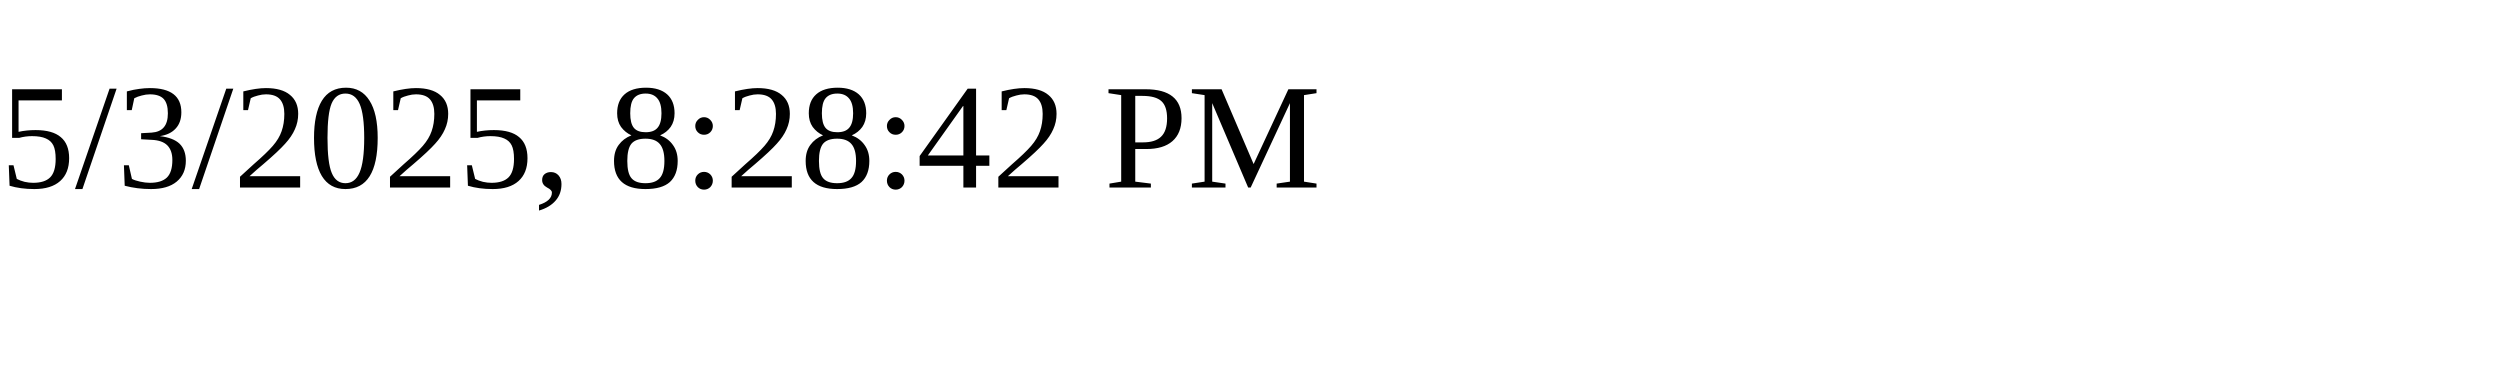
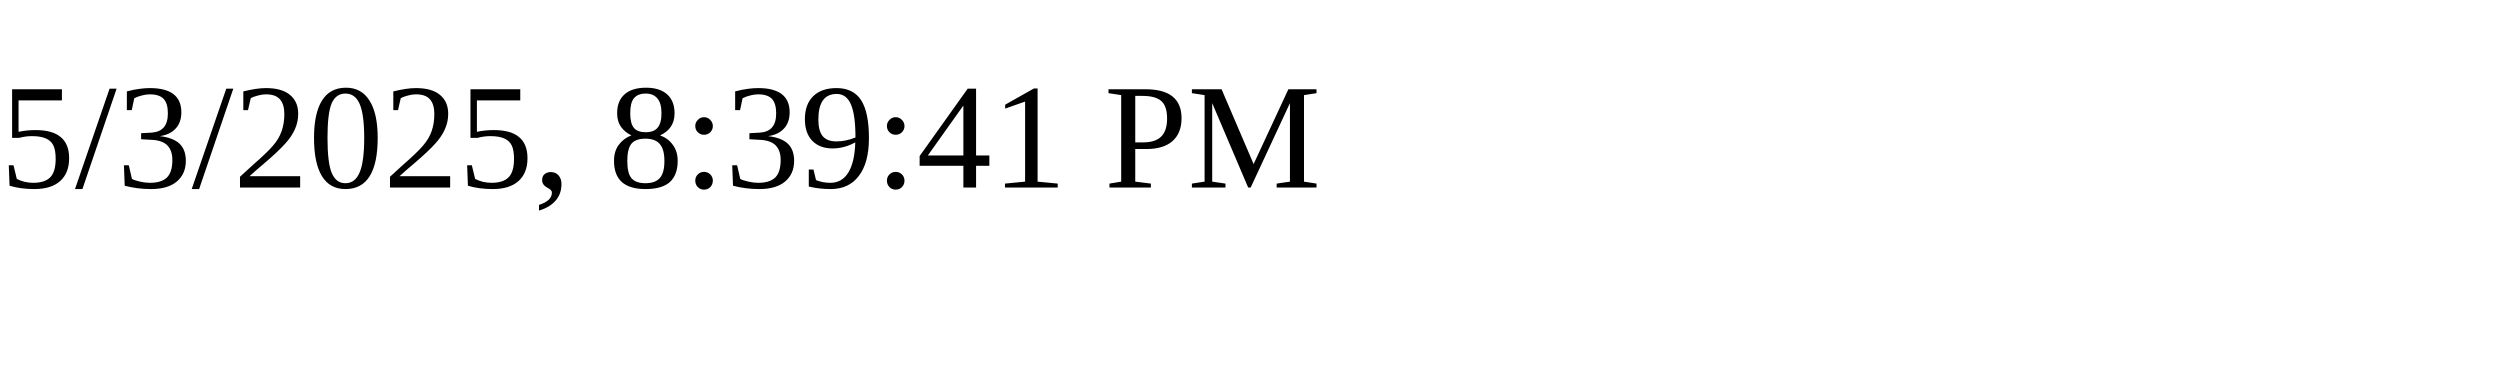
<svg xmlns="http://www.w3.org/2000/svg" height="30" width="200">
-   <text x="0" y="15">5/3/2025, 8:28:42 PM</text>
+   <text x="0" y="15">5/3/2025, 8:39:41 PM</text>
</svg>
